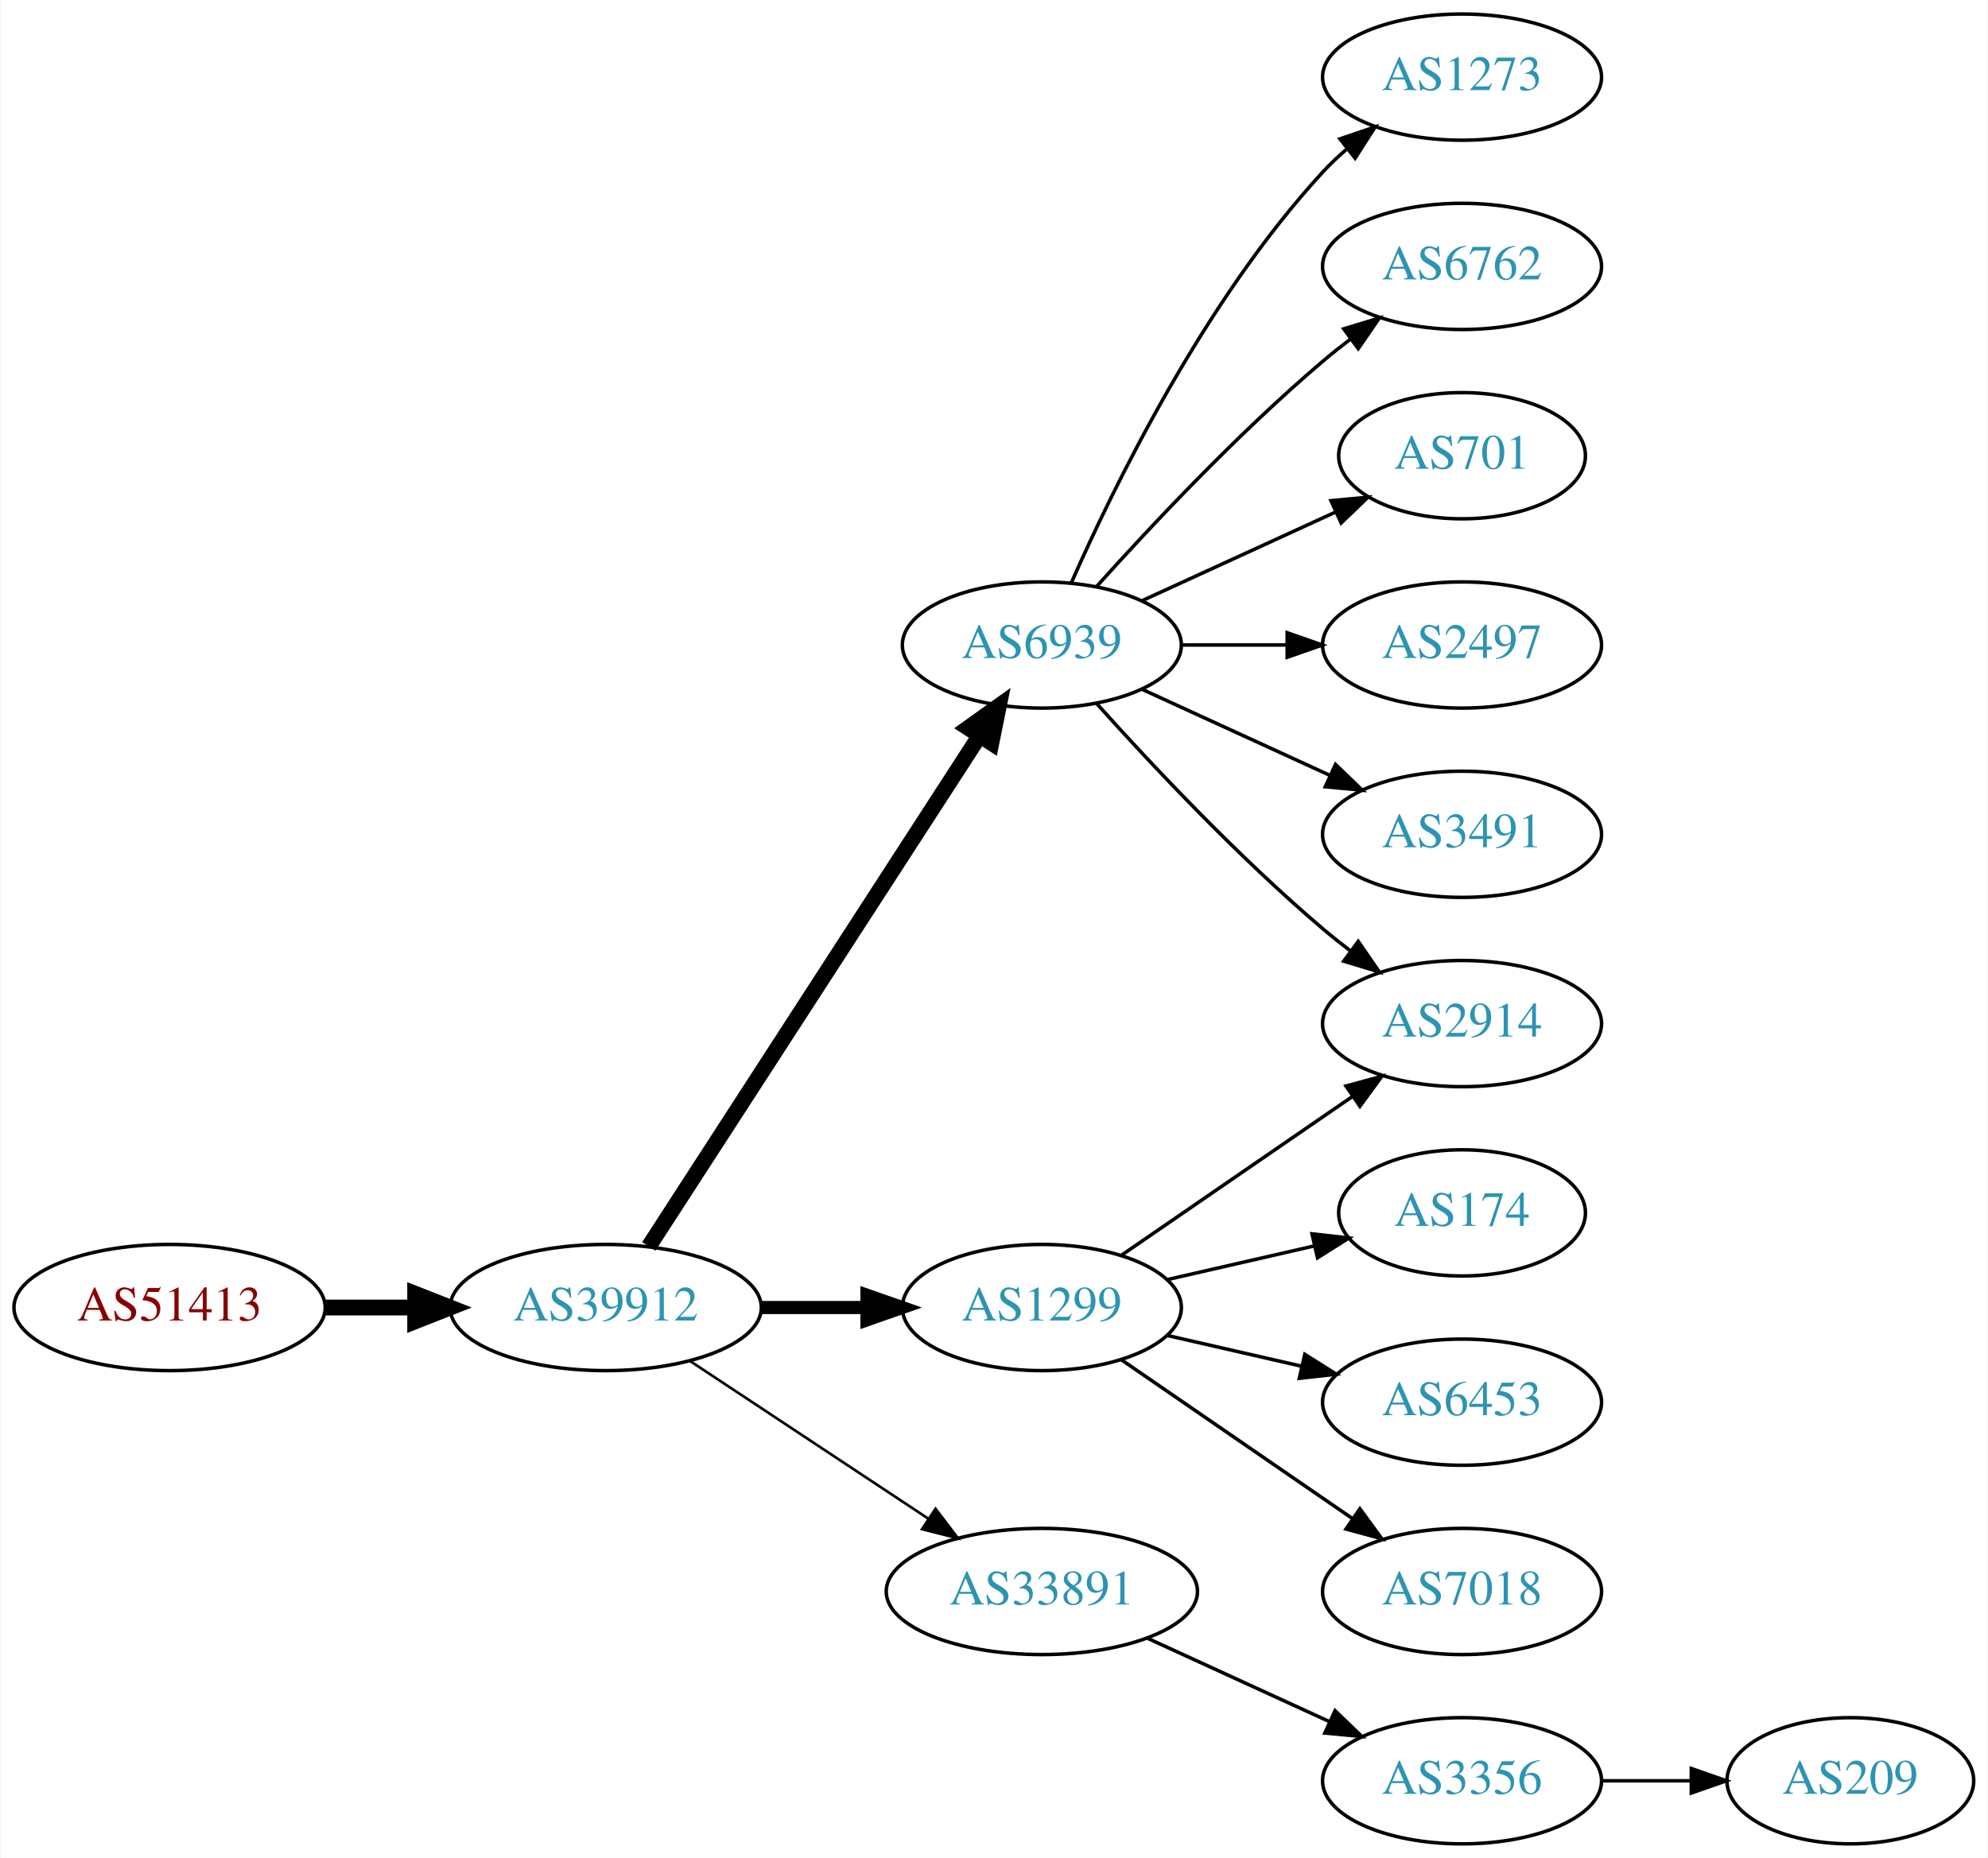
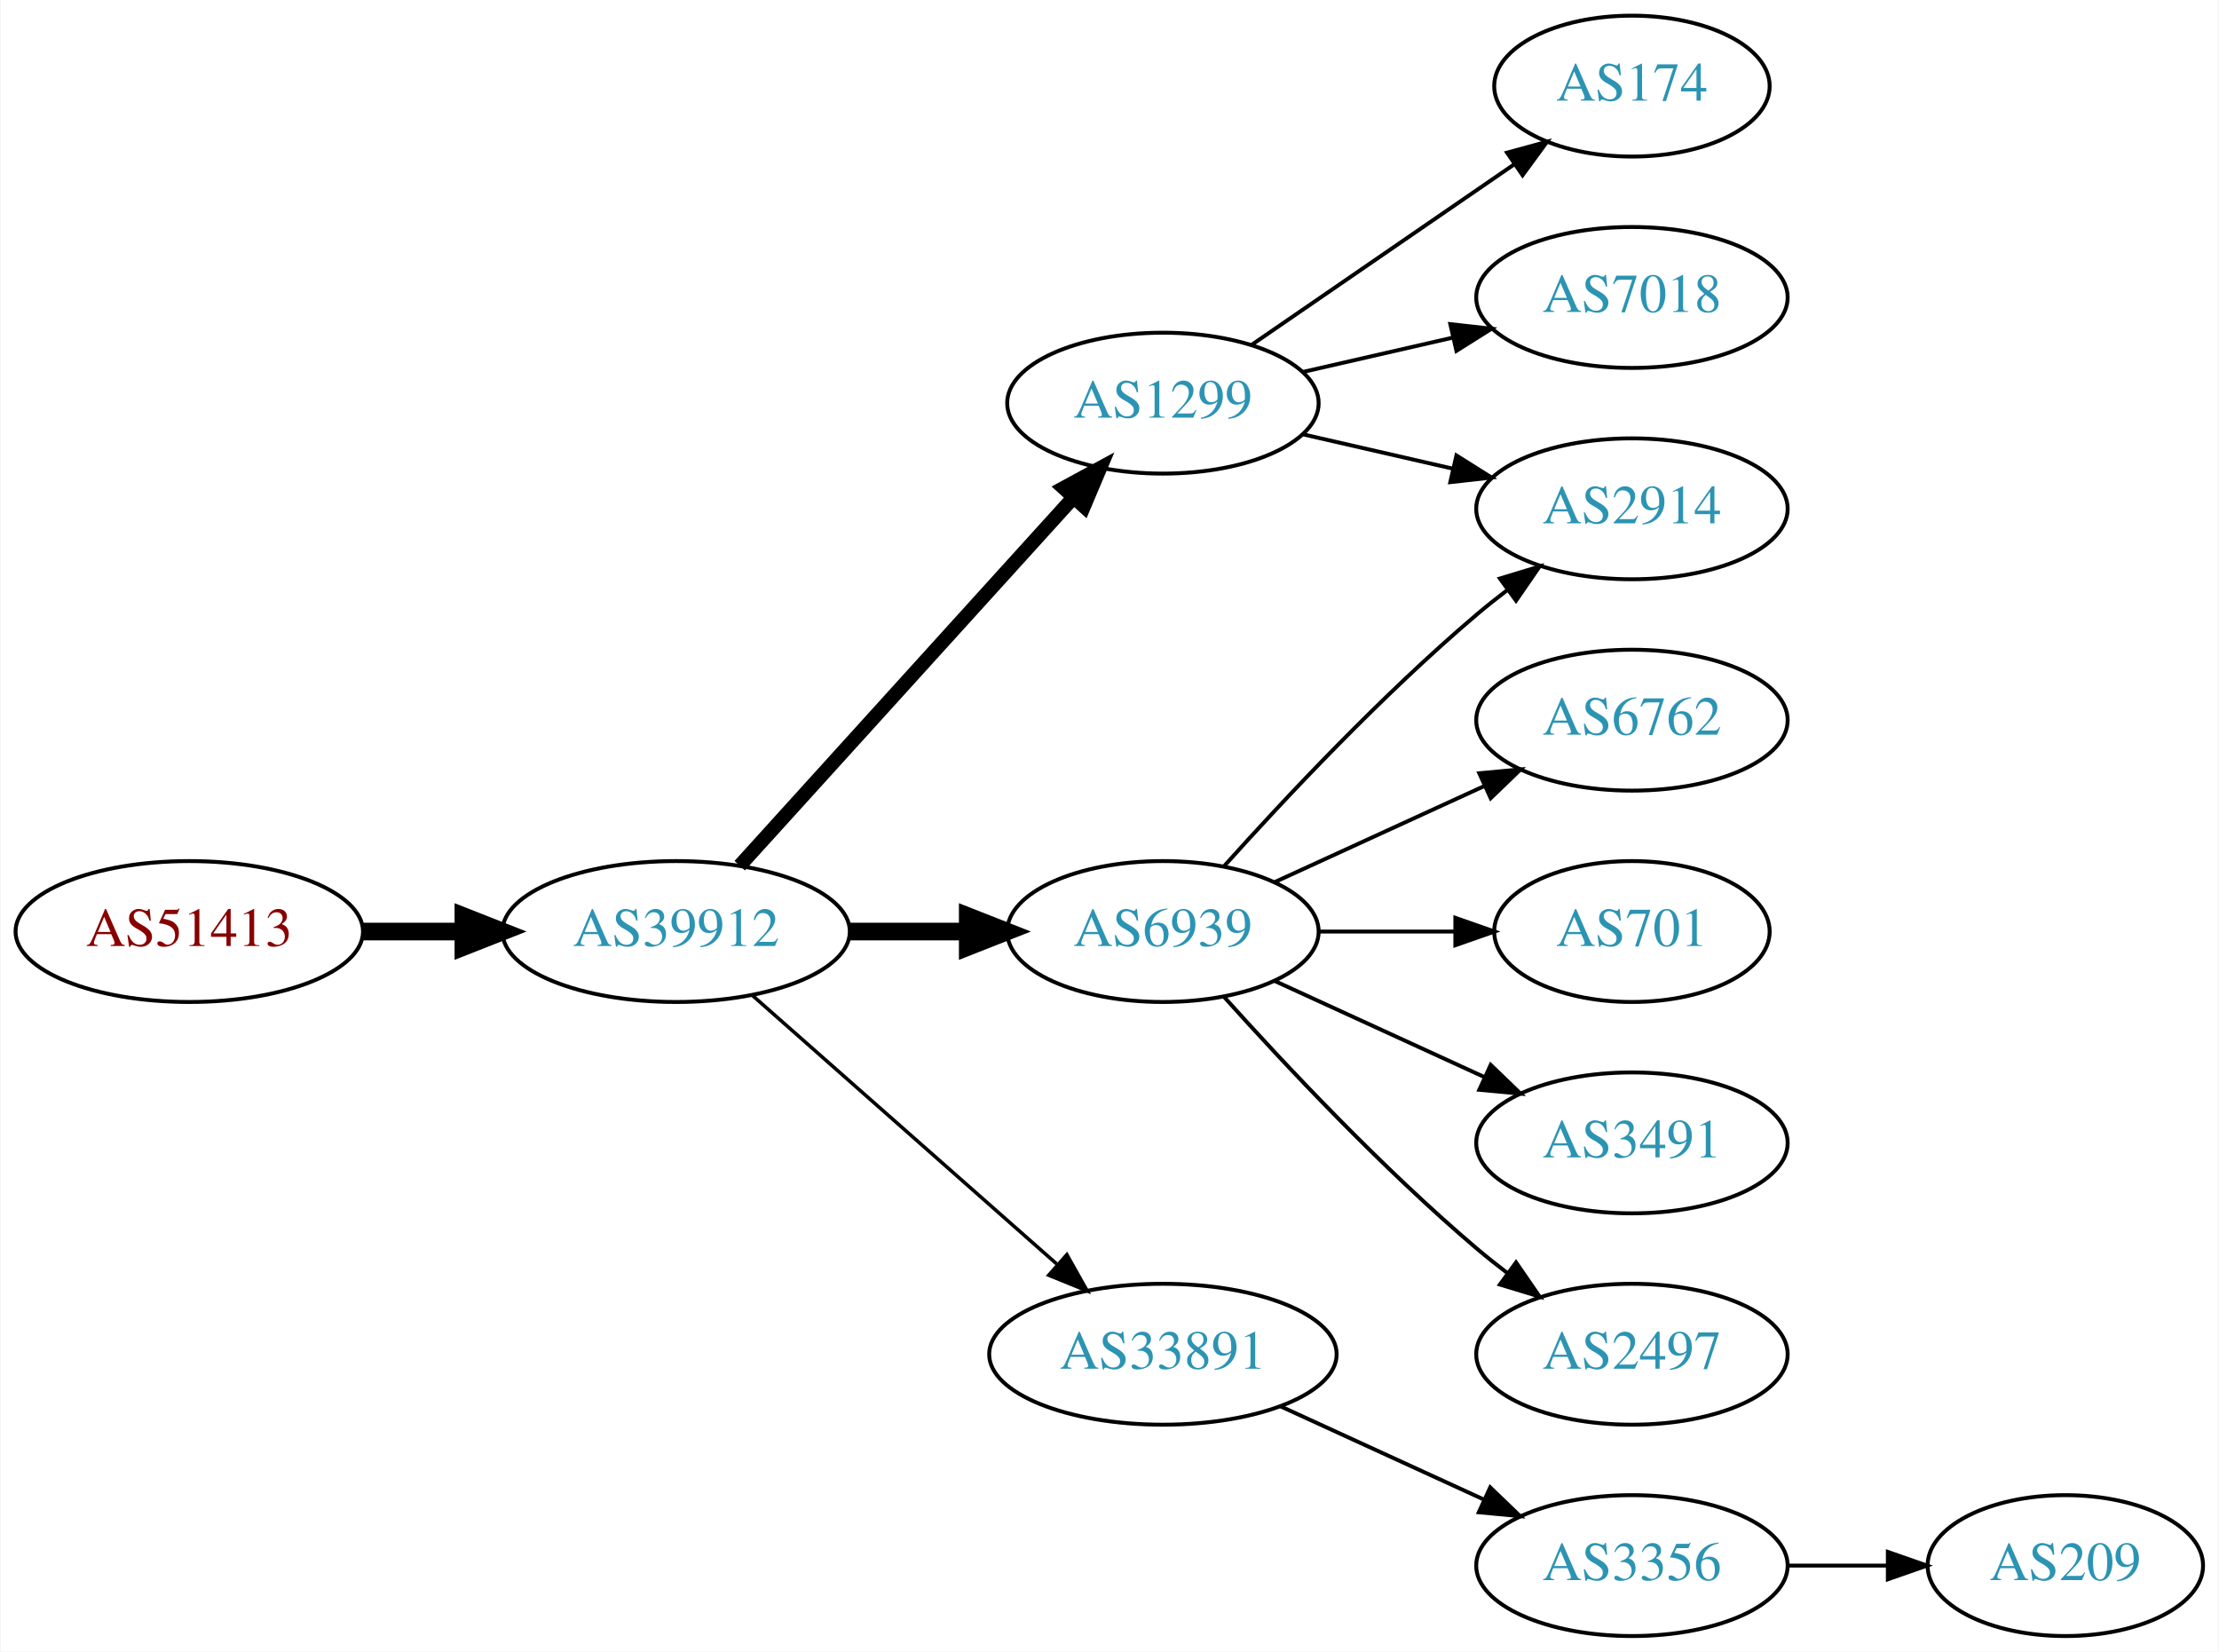
- <svg xmlns="http://www.w3.org/2000/svg" xmlns:xlink="http://www.w3.org/1999/xlink" width="567pt" height="530pt" viewBox="0.00 0.00 566.66 530.00">
-   <g id="graph0" class="graph" transform="scale(1 1) rotate(0) translate(4 526)">
-     <polygon fill="white" stroke="none" points="-4,4 -4,-526 562.663,-526 562.663,4 -4,4" />
+ <svg xmlns="http://www.w3.org/2000/svg" xmlns:xlink="http://www.w3.org/1999/xlink" width="567pt" height="422pt" viewBox="0.00 0.00 566.66 422.00">
+   <g id="graph0" class="graph" transform="scale(1 1) rotate(0) translate(4 418)">
+     <polygon fill="white" stroke="none" points="-4,4 -4,-418 562.663,-418 562.663,4 -4,4" />
    <g id="node1" class="node">
      <g id="a_node1">
        <a xlink:href="/asn/51413" xlink:title="AS51413 ~ Wirtschaftskammer Kaernten [AT]">
-           <ellipse fill="#ffffff" stroke="black" cx="44.196" cy="-153" rx="44.393" ry="18" />
-           <text text-anchor="middle" x="44.196" y="-149.3" font-family="Times,serif" font-size="14.00" fill="#880000">AS51413</text>
+           <ellipse fill="#ffffff" stroke="black" cx="44.196" cy="-180" rx="44.393" ry="18" />
+           <text text-anchor="middle" x="44.196" y="-176.3" font-family="Times,serif" font-size="14.00" fill="#880000">AS51413</text>
        </a>
      </g>
    </g>
    <g id="node2" class="node">
      <g id="a_node2">
        <a xlink:href="/asn/39912" xlink:title="AS39912 ~ oja.at GmbH [AT]">
-           <ellipse fill="#ffffff" stroke="black" cx="168.588" cy="-153" rx="44.393" ry="18" />
-           <text text-anchor="middle" x="168.588" y="-149.3" font-family="Times,serif" font-size="14.00" fill="#2c94b3">AS39912</text>
+           <ellipse fill="#ffffff" stroke="black" cx="168.588" cy="-180" rx="44.393" ry="18" />
+           <text text-anchor="middle" x="168.588" y="-176.3" font-family="Times,serif" font-size="14.00" fill="#2c94b3">AS39912</text>
        </a>
      </g>
    </g>
    <g id="edge1" class="edge">
-       <path fill="none" stroke="black" stroke-width="4.5" d="M88.692,-153C96.898,-153 105.569,-153 114.041,-153" />
-       <polygon fill="black" stroke="black" stroke-width="4.5" points="114.233,-156.938 124.233,-153 114.233,-149.063 114.233,-156.938" />
+       <path fill="none" stroke="black" stroke-width="4.5" d="M88.692,-180C96.898,-180 105.569,-180 114.041,-180" />
+       <polygon fill="black" stroke="black" stroke-width="4.5" points="114.233,-183.938 124.233,-180 114.233,-176.063 114.233,-183.938" />
    </g>
    <g id="node3" class="node">
      <g id="a_node3">
-         <a xlink:href="/asn/6939" xlink:title="AS6939 ~ Hurricane Electric LLC [US]">
-           <ellipse fill="#ffffff" stroke="black" cx="292.98" cy="-342" rx="39.794" ry="18" />
-           <text text-anchor="middle" x="292.98" y="-338.3" font-family="Times,serif" font-size="14.00" fill="#2c94b3">AS6939</text>
+         <a xlink:href="/asn/1299" xlink:title="AS1299 ~ Telia Carrier [EU]">
+           <ellipse fill="#ffffff" stroke="black" cx="292.98" cy="-315" rx="39.794" ry="18" />
+           <text text-anchor="middle" x="292.98" y="-311.3" font-family="Times,serif" font-size="14.00" fill="#2c94b3">AS1299</text>
        </a>
      </g>
    </g>
    <g id="edge2" class="edge">
-       <path fill="none" stroke="black" stroke-width="4.5" d="M180.883,-170.442C202.469,-203.775 249.685,-276.686 275.056,-315.866" />
-       <polygon fill="black" stroke="black" stroke-width="4.5" points="271.972,-318.347 280.713,-324.6 278.582,-314.066 271.972,-318.347" />
+       <path fill="none" stroke="black" stroke-width="3.6" d="M184.842,-196.825C206.305,-220.499 245.536,-263.771 270.104,-290.87" />
+       <polygon fill="black" stroke="black" stroke-width="3.6" points="267.609,-293.329 276.919,-298.387 272.795,-288.628 267.609,-293.329" />
    </g>
    <g id="node4" class="node">
      <g id="a_node4">
+         <a xlink:href="/asn/6939" xlink:title="AS6939 ~ Hurricane Electric LLC [US]">
+           <ellipse fill="#ffffff" stroke="black" cx="292.98" cy="-180" rx="39.794" ry="18" />
+           <text text-anchor="middle" x="292.98" y="-176.3" font-family="Times,serif" font-size="14.00" fill="#2c94b3">AS6939</text>
+         </a>
+       </g>
+     </g>
+     <g id="edge3" class="edge">
+       <path fill="none" stroke="black" stroke-width="4.5" d="M213.084,-180C222.773,-180 233.11,-180 243.002,-180" />
+       <polygon fill="black" stroke="black" stroke-width="4.5" points="243.105,-183.938 253.105,-180 243.105,-176.063 243.105,-183.938" />
+     </g>
+     <g id="node5" class="node">
+       <g id="a_node5">
        <a xlink:href="/asn/33891" xlink:title="AS33891 ~ CORE-BACKBONE GMBH GLOBAL NETWORK [DE]">
          <ellipse fill="#ffffff" stroke="black" cx="292.98" cy="-72" rx="44.393" ry="18" />
          <text text-anchor="middle" x="292.98" y="-68.3" font-family="Times,serif" font-size="14.00" fill="#2c94b3">AS33891</text>
        </a>
      </g>
    </g>
-     <g id="edge3" class="edge">
-       <path fill="none" stroke="black" stroke-width="0.75" d="M192.609,-137.765C211.841,-125.037 239.449,-106.766 260.686,-92.711" />
-       <polygon fill="black" stroke="black" stroke-width="0.75" points="262.655,-95.605 269.063,-87.167 258.792,-89.767 262.655,-95.605" />
-     </g>
-     <g id="node5" class="node">
-       <g id="a_node5">
-         <a xlink:href="/asn/1299" xlink:title="AS1299 ~ Telia Carrier [EU]">
-           <ellipse fill="#ffffff" stroke="black" cx="292.98" cy="-153" rx="39.794" ry="18" />
-           <text text-anchor="middle" x="292.98" y="-149.3" font-family="Times,serif" font-size="14.00" fill="#2c94b3">AS1299</text>
-         </a>
-       </g>
-     </g>
    <g id="edge4" class="edge">
-       <path fill="none" stroke="black" stroke-width="3.75" d="M213.084,-153C222.773,-153 233.11,-153 243.002,-153" />
-       <polygon fill="black" stroke="black" stroke-width="3.75" points="243.105,-156.5 253.105,-153 243.105,-149.5 243.105,-156.5" />
+       <path fill="none" stroke="black" stroke-width="0.9" d="M188.177,-163.597C208.875,-145.333 242.481,-115.678 265.826,-95.079" />
+       <polygon fill="black" stroke="black" stroke-width="0.9" points="268.435,-97.444 273.618,-88.203 263.804,-92.195 268.435,-97.444" />
    </g>
    <g id="node6" class="node">
      <g id="a_node6">
-         <a xlink:href="/asn/1273" xlink:title="AS1273 ~ Vodafone Group PLC [EU]">
-           <ellipse fill="#ffffff" stroke="black" cx="412.823" cy="-504" rx="39.794" ry="18" />
-           <text text-anchor="middle" x="412.823" y="-500.3" font-family="Times,serif" font-size="14.00" fill="#2c94b3">AS1273</text>
+         <a xlink:href="/asn/174" xlink:title="AS174 ~ Cogent Communications [US]">
+           <ellipse fill="#ffffff" stroke="black" cx="412.823" cy="-396" rx="35.194" ry="18" />
+           <text text-anchor="middle" x="412.823" y="-392.3" font-family="Times,serif" font-size="14.00" fill="#2c94b3">AS174</text>
        </a>
      </g>
    </g>
    <g id="edge5" class="edge">
-       <path fill="none" stroke="black" d="M301.396,-359.761C313.464,-387.183 339.436,-440.473 373.176,-477 375.207,-479.198 377.446,-481.319 379.792,-483.34" />
-       <polygon fill="black" stroke="black" points="378.004,-486.386 388.036,-489.794 382.319,-480.874 378.004,-486.386" />
+       <path fill="none" stroke="black" d="M315.595,-329.857C334.432,-342.805 361.912,-361.693 382.687,-375.973" />
+       <polygon fill="black" stroke="black" points="380.913,-379.001 391.136,-381.781 384.878,-373.232 380.913,-379.001" />
    </g>
    <g id="node7" class="node">
      <g id="a_node7">
-         <a xlink:href="/asn/6762" xlink:title="AS6762 ~ TELECOM ITALIA SPARKLE S.p.A. [IT]">
-           <ellipse fill="#ffffff" stroke="black" cx="412.823" cy="-450" rx="39.794" ry="18" />
-           <text text-anchor="middle" x="412.823" y="-446.3" font-family="Times,serif" font-size="14.00" fill="#2c94b3">AS6762</text>
+         <a xlink:href="/asn/7018" xlink:title="AS7018 ~ AT&amp;T Services, Inc. [US]">
+           <ellipse fill="#ffffff" stroke="black" cx="412.823" cy="-342" rx="39.794" ry="18" />
+           <text text-anchor="middle" x="412.823" y="-338.3" font-family="Times,serif" font-size="14.00" fill="#2c94b3">AS7018</text>
        </a>
      </g>
    </g>
    <g id="edge6" class="edge">
-       <path fill="none" stroke="black" d="M308.626,-358.725C323.927,-375.765 349.025,-402.523 373.176,-423 375.674,-425.117 378.334,-427.232 381.045,-429.293" />
-       <polygon fill="black" stroke="black" points="379.082,-432.194 389.222,-435.266 383.212,-426.541 379.082,-432.194" />
+       <path fill="none" stroke="black" d="M328.7,-322.955C340.7,-325.704 354.32,-328.825 367.013,-331.733" />
+       <polygon fill="black" stroke="black" points="366.415,-335.187 376.945,-334.009 367.979,-328.364 366.415,-335.187" />
    </g>
    <g id="node8" class="node">
      <g id="a_node8">
-         <a xlink:href="/asn/701" xlink:title="AS701 ~ UUNET [US]">
-           <ellipse fill="#ffffff" stroke="black" cx="412.823" cy="-396" rx="35.194" ry="18" />
-           <text text-anchor="middle" x="412.823" y="-392.3" font-family="Times,serif" font-size="14.00" fill="#2c94b3">AS701</text>
+         <a xlink:href="/asn/2914" xlink:title="AS2914 ~ NTT America, Inc. [US]">
+           <ellipse fill="#ffffff" stroke="black" cx="412.823" cy="-288" rx="39.794" ry="18" />
+           <text text-anchor="middle" x="412.823" y="-284.3" font-family="Times,serif" font-size="14.00" fill="#2c94b3">AS2914</text>
        </a>
      </g>
    </g>
    <g id="edge7" class="edge">
-       <path fill="none" stroke="black" d="M321.609,-354.661C338.025,-362.183 359.007,-371.798 376.604,-379.861" />
-       <polygon fill="black" stroke="black" points="375.432,-383.174 385.981,-384.158 378.348,-376.811 375.432,-383.174" />
+       <path fill="none" stroke="black" d="M328.7,-307.045C340.7,-304.296 354.32,-301.175 367.013,-298.267" />
+       <polygon fill="black" stroke="black" points="367.979,-301.636 376.945,-295.991 366.415,-294.813 367.979,-301.636" />
+     </g>
+     <g id="edge12" class="edge">
+       <path fill="none" stroke="black" d="M308.626,-196.725C323.927,-213.765 349.025,-240.523 373.176,-261 375.674,-263.117 378.334,-265.232 381.045,-267.293" />
+       <polygon fill="black" stroke="black" points="379.082,-270.194 389.222,-273.266 383.212,-264.541 379.082,-270.194" />
    </g>
    <g id="node9" class="node">
      <g id="a_node9">
-         <a xlink:href="/asn/2497" xlink:title="AS2497 ~ Internet Initiative Japan Inc. [JP]">
-           <ellipse fill="#ffffff" stroke="black" cx="412.823" cy="-342" rx="39.794" ry="18" />
-           <text text-anchor="middle" x="412.823" y="-338.3" font-family="Times,serif" font-size="14.00" fill="#2c94b3">AS2497</text>
+         <a xlink:href="/asn/6762" xlink:title="AS6762 ~ TELECOM ITALIA SPARKLE S.p.A. [IT]">
+           <ellipse fill="#ffffff" stroke="black" cx="412.823" cy="-234" rx="39.794" ry="18" />
+           <text text-anchor="middle" x="412.823" y="-230.3" font-family="Times,serif" font-size="14.00" fill="#2c94b3">AS6762</text>
        </a>
      </g>
    </g>
    <g id="edge8" class="edge">
-       <path fill="none" stroke="black" d="M332.893,-342C342.446,-342 352.796,-342 362.759,-342" />
-       <polygon fill="black" stroke="black" points="362.951,-345.5 372.951,-342 362.951,-338.5 362.951,-345.5" />
+       <path fill="none" stroke="black" d="M321.609,-192.661C337.566,-199.973 357.837,-209.261 375.119,-217.181" />
+       <polygon fill="black" stroke="black" points="373.818,-220.435 384.367,-221.419 376.734,-214.071 373.818,-220.435" />
    </g>
    <g id="node10" class="node">
      <g id="a_node10">
-         <a xlink:href="/asn/2914" xlink:title="AS2914 ~ NTT America, Inc. [US]">
-           <ellipse fill="#ffffff" stroke="black" cx="412.823" cy="-234" rx="39.794" ry="18" />
-           <text text-anchor="middle" x="412.823" y="-230.3" font-family="Times,serif" font-size="14.00" fill="#2c94b3">AS2914</text>
+         <a xlink:href="/asn/701" xlink:title="AS701 ~ UUNET [US]">
+           <ellipse fill="#ffffff" stroke="black" cx="412.823" cy="-180" rx="35.194" ry="18" />
+           <text text-anchor="middle" x="412.823" y="-176.3" font-family="Times,serif" font-size="14.00" fill="#2c94b3">AS701</text>
        </a>
      </g>
    </g>
    <g id="edge9" class="edge">
-       <path fill="none" stroke="black" d="M308.626,-325.275C323.927,-308.235 349.025,-281.477 373.176,-261 375.674,-258.883 378.334,-256.768 381.045,-254.707" />
-       <polygon fill="black" stroke="black" points="383.212,-257.459 389.222,-248.734 379.082,-251.806 383.212,-257.459" />
+       <path fill="none" stroke="black" d="M332.893,-180C343.98,-180 356.139,-180 367.522,-180" />
+       <polygon fill="black" stroke="black" points="367.703,-183.5 377.703,-180 367.703,-176.5 367.703,-183.5" />
    </g>
    <g id="node11" class="node">
      <g id="a_node11">
        <a xlink:href="/asn/3491" xlink:title="AS3491 ~ PCCW Global, Inc. [US]">
-           <ellipse fill="#ffffff" stroke="black" cx="412.823" cy="-288" rx="39.794" ry="18" />
-           <text text-anchor="middle" x="412.823" y="-284.3" font-family="Times,serif" font-size="14.00" fill="#2c94b3">AS3491</text>
+           <ellipse fill="#ffffff" stroke="black" cx="412.823" cy="-126" rx="39.794" ry="18" />
+           <text text-anchor="middle" x="412.823" y="-122.3" font-family="Times,serif" font-size="14.00" fill="#2c94b3">AS3491</text>
        </a>
      </g>
    </g>
    <g id="edge10" class="edge">
-       <path fill="none" stroke="black" d="M321.609,-329.339C337.566,-322.027 357.837,-312.739 375.119,-304.819" />
-       <polygon fill="black" stroke="black" points="376.734,-307.929 384.367,-300.581 373.818,-301.565 376.734,-307.929" />
+       <path fill="none" stroke="black" d="M321.609,-167.339C337.566,-160.027 357.837,-150.739 375.119,-142.819" />
+       <polygon fill="black" stroke="black" points="376.734,-145.929 384.367,-138.581 373.818,-139.565 376.734,-145.929" />
    </g>
    <g id="node12" class="node">
      <g id="a_node12">
+         <a xlink:href="/asn/2497" xlink:title="AS2497 ~ Internet Initiative Japan Inc. [JP]">
+           <ellipse fill="#ffffff" stroke="black" cx="412.823" cy="-72" rx="39.794" ry="18" />
+           <text text-anchor="middle" x="412.823" y="-68.3" font-family="Times,serif" font-size="14.00" fill="#2c94b3">AS2497</text>
+         </a>
+       </g>
+     </g>
+     <g id="edge11" class="edge">
+       <path fill="none" stroke="black" d="M308.626,-163.275C323.927,-146.235 349.025,-119.477 373.176,-99 375.674,-96.883 378.334,-94.768 381.045,-92.707" />
+       <polygon fill="black" stroke="black" points="383.212,-95.459 389.222,-86.734 379.082,-89.806 383.212,-95.459" />
+     </g>
+     <g id="node13" class="node">
+       <g id="a_node13">
        <a xlink:href="/asn/3356" xlink:title="AS3356 ~ Level 3 Parent, LLC [US]">
          <ellipse fill="#ffffff" stroke="black" cx="412.823" cy="-18" rx="39.794" ry="18" />
          <text text-anchor="middle" x="412.823" y="-14.3" font-family="Times,serif" font-size="14.00" fill="#2c94b3">AS3356</text>
        </a>
      </g>
    </g>
-     <g id="edge11" class="edge">
+     <g id="edge13" class="edge">
      <path fill="none" stroke="black" d="M323.11,-58.652C338.721,-51.498 358.119,-42.609 374.791,-34.969" />
      <polygon fill="black" stroke="black" points="376.61,-37.986 384.243,-30.638 373.694,-31.622 376.61,-37.986" />
    </g>
-     <g id="edge16" class="edge">
-       <path fill="none" stroke="black" d="M315.595,-167.857C334.083,-180.565 360.897,-198.995 381.526,-213.175" />
-       <polygon fill="black" stroke="black" points="379.723,-216.183 389.947,-218.963 383.688,-210.414 379.723,-216.183" />
-     </g>
    <g id="node14" class="node">
      <g id="a_node14">
-         <a xlink:href="/asn/174" xlink:title="AS174 ~ Cogent Communications [US]">
-           <ellipse fill="#ffffff" stroke="black" cx="412.823" cy="-180" rx="35.194" ry="18" />
-           <text text-anchor="middle" x="412.823" y="-176.3" font-family="Times,serif" font-size="14.00" fill="#2c94b3">AS174</text>
-         </a>
-       </g>
-     </g>
-     <g id="edge13" class="edge">
-       <path fill="none" stroke="black" d="M328.7,-160.955C341.792,-163.955 356.814,-167.396 370.455,-170.522" />
-       <polygon fill="black" stroke="black" points="370.033,-174.016 380.562,-172.838 371.597,-167.193 370.033,-174.016" />
-     </g>
-     <g id="node15" class="node">
-       <g id="a_node15">
-         <a xlink:href="/asn/6453" xlink:title="AS6453 ~ TATA COMMUNICATIONS (AMERICA) INC [US]">
-           <ellipse fill="#ffffff" stroke="black" cx="412.823" cy="-126" rx="39.794" ry="18" />
-           <text text-anchor="middle" x="412.823" y="-122.3" font-family="Times,serif" font-size="14.00" fill="#2c94b3">AS6453</text>
-         </a>
-       </g>
-     </g>
-     <g id="edge14" class="edge">
-       <path fill="none" stroke="black" d="M328.7,-145.045C340.7,-142.296 354.32,-139.175 367.013,-136.267" />
-       <polygon fill="black" stroke="black" points="367.979,-139.636 376.945,-133.991 366.415,-132.813 367.979,-139.636" />
-     </g>
-     <g id="node16" class="node">
-       <g id="a_node16">
-         <a xlink:href="/asn/7018" xlink:title="AS7018 ~ AT&amp;T Services, Inc. [US]">
-           <ellipse fill="#ffffff" stroke="black" cx="412.823" cy="-72" rx="39.794" ry="18" />
-           <text text-anchor="middle" x="412.823" y="-68.3" font-family="Times,serif" font-size="14.00" fill="#2c94b3">AS7018</text>
-         </a>
-       </g>
-     </g>
-     <g id="edge15" class="edge">
-       <path fill="none" stroke="black" d="M315.595,-138.143C334.083,-125.435 360.897,-107.005 381.526,-92.825" />
-       <polygon fill="black" stroke="black" points="383.688,-95.586 389.947,-87.037 379.723,-89.817 383.688,-95.586" />
-     </g>
-     <g id="node13" class="node">
-       <g id="a_node13">
        <a xlink:href="/asn/209" xlink:title="AS209 ~ CenturyLink Communications, LLC [US]">
          <ellipse fill="#ffffff" stroke="black" cx="523.566" cy="-18" rx="35.194" ry="18" />
          <text text-anchor="middle" x="523.566" y="-14.3" font-family="Times,serif" font-size="14.00" fill="#2c94b3">AS209</text>
        </a>
      </g>
    </g>
-     <g id="edge12" class="edge">
+     <g id="edge14" class="edge">
      <path fill="none" stroke="black" d="M452.775,-18C461.007,-18 469.753,-18 478.169,-18" />
      <polygon fill="black" stroke="black" points="478.214,-21.5 488.214,-18 478.214,-14.5 478.214,-21.5" />
    </g>
  </g>
</svg>
